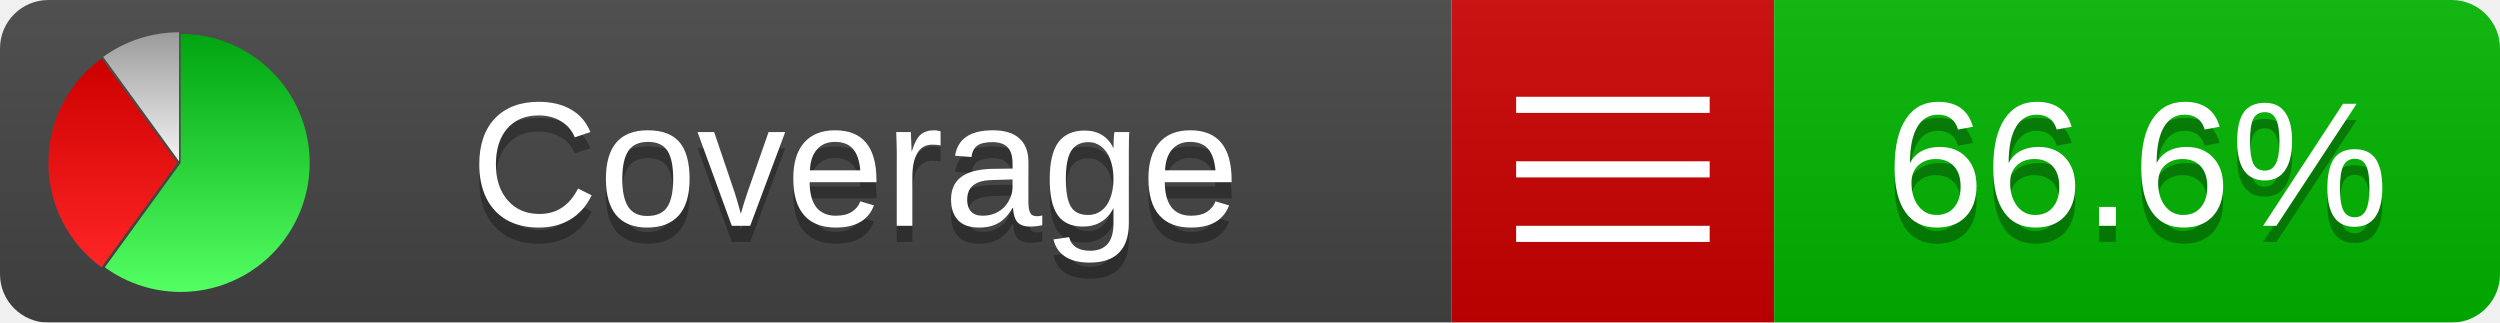
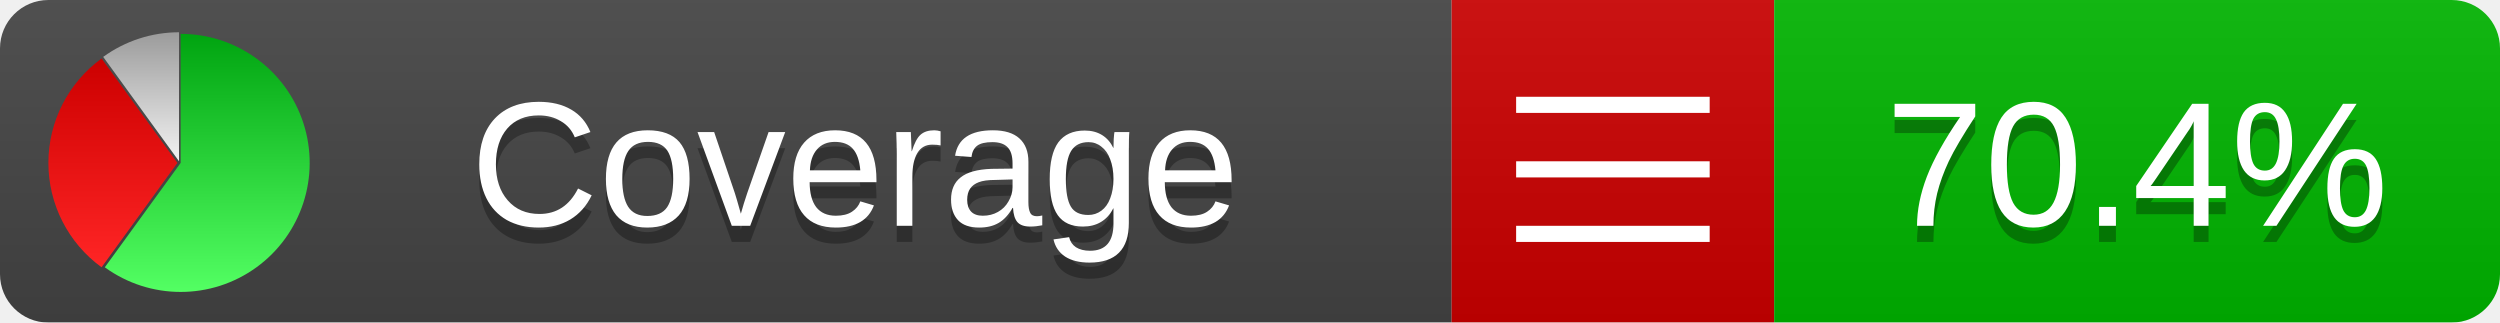
<svg xmlns="http://www.w3.org/2000/svg" xmlns:xlink="http://www.w3.org/1999/xlink" width="155" height="20">
  <style type="text/css">
          
            @keyframes fadeout {
              0 % { visibility: visible; opacity: 1; }
              40% { visibility: visible; opacity: 1; }
              50% { visibility: hidden; opacity: 0; }
              90% { visibility: hidden; opacity: 0; }
              100% { visibility: visible; opacity: 1; }
            }
            @keyframes fadein {
              0% { visibility: hidden; opacity: 0; }
              40% { visibility: hidden; opacity: 0; }
              50% { visibility: visible; opacity: 1; }
              90% { visibility: visible; opacity: 1; }
              100% { visibility: hidden; opacity: 0; }
            }
            .linecoverage {
                animation-duration: 10s;
                animation-name: fadeout;
                animation-iteration-count: infinite;
            }
            .branchcoverage {
                animation-duration: 10s;
                animation-name: fadein;
                animation-iteration-count: infinite;
            }
          
    </style>
  <defs>
    <linearGradient id="gradient" x2="0" y2="100%">
      <stop offset="0" stop-color="#bbb" stop-opacity=".1" />
      <stop offset="1" stop-opacity=".1" />
    </linearGradient>
    <linearGradient id="green" x2="0" y2="100%">
      <stop offset="0" stop-color="#00A410" />
      <stop offset="1" stop-color="#53FF63" />
    </linearGradient>
    <linearGradient id="red" x2="0" y2="100%">
      <stop offset="0" stop-color="#C00" />
      <stop offset="1" stop-color="#FF2525" />
    </linearGradient>
    <linearGradient id="gray" x2="0" y2="100%">
      <stop offset="0" stop-color="#9B9B9B" />
      <stop offset="1" stop-color="#F3F3F3" />
    </linearGradient>
    <mask id="mask">
      <rect width="155" height="20" rx="3" fill="#fff" />
    </mask>
    <g id="icon">
      <path style="fill:url(#green);" d="M205,202.5 l0,-200 a200,200 0 1,1 -117.558,361.803 z" />
      <path style="fill:url(#red);" d="M200,202.5 l-117.558,161.803 a200,200 0 0,1 0,-323.607 z" />
      <path style="fill:url(#gray);" d="M202.5,200 l-117.558,-161.803 a200,200 0 0,1 117.558,-38.196 z" />
    </g>
  </defs>
  <g mask="url(#mask)">
    <rect x="0" y="0" width="90" height="20" fill="#444" />
    <rect x="90" y="0" width="20" height="20" fill="#c00" />
    <rect x="110" y="0" width="45" height="20" fill="#00B600" />
    <rect x="0" y="0" width="155" height="20" fill="url(#gradient)" />
  </g>
  <g>
    <path class="" stroke="#fff" d="M94 6.5 h12 M94 10.5 h12 M94 14.5 h12" />
  </g>
  <g fill="#fff" text-anchor="middle" font-family="Verdana,Arial,Geneva,sans-serif" font-size="11">
    <a xlink:href="https://github.com/danielpalme/ReportGenerator" target="_top">
      <use xlink:href="#icon" transform="translate(3,2) scale(.04)" />
    </a>
    <text x="53" y="15" fill="#010101" fill-opacity=".3">Coverage</text>
    <text x="53" y="14" fill="#fff">Coverage</text>
-     <text class="" x="132.5" y="15" fill="#010101" fill-opacity=".3">66.6%</text>
-     <text class="" x="132.5" y="14">66.6%</text>
+     <text class="" x="132.5" y="15" fill="#010101" fill-opacity=".3">70.4%</text>
+     <text class="" x="132.5" y="14">70.4%</text>
  </g>
  <g>
    <rect class="" x="90" y="0" width="65" height="20" fill-opacity="0" />
  </g>
</svg>
